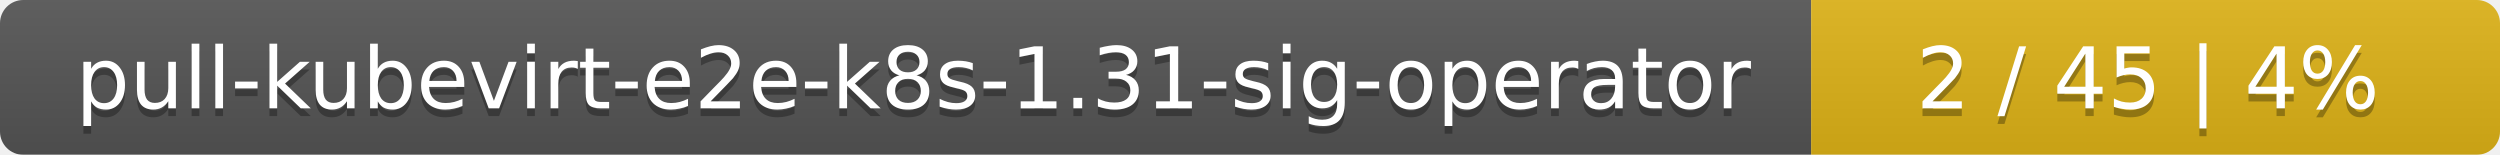
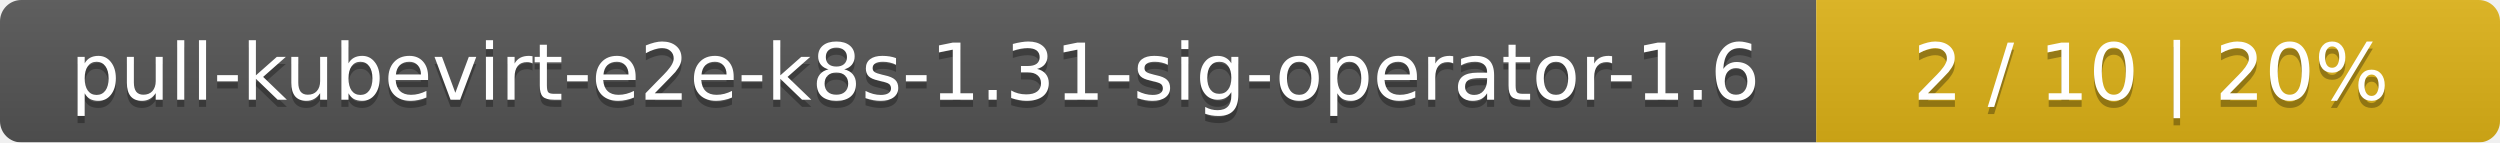
- <svg xmlns="http://www.w3.org/2000/svg" width="323" height="20">
+ <svg xmlns="http://www.w3.org/2000/svg" width="351" height="20">
  <linearGradient id="smooth" x2="0" y2="100%">
    <stop offset="0" stop-color="#bbb" stop-opacity=".1" />
    <stop offset="1" stop-opacity=".1" />
  </linearGradient>
  <mask id="round">
-     <rect width="323" height="20" rx="3" fill="#fff" />
+     <rect width="351" height="20" rx="3" fill="#fff" />
  </mask>
  <g mask="url(#round)">
-     <rect width="234" height="20" fill="#555" />
-     <rect x="234" width="89" height="20" fill="#dfb317" />
-     <rect width="323" height="20" fill="url(#smooth)" />
+     <rect width="255" height="20" fill="#555" />
+     <rect x="255" width="96" height="20" fill="#dfb317" />
+     <rect width="351" height="20" fill="url(#smooth)" />
  </g>
  <g fill="#fff" text-anchor="middle" font-family="DejaVu Sans,Verdana,Geneva,sans-serif" font-size="11">
-     <text x="118" y="15" fill="#010101" fill-opacity=".3">pull-kubevirt-e2e-k8s-1.31-sig-operator</text>
-     <text x="118" y="14">pull-kubevirt-e2e-k8s-1.31-sig-operator</text>
-     <text x="277.5" y="15" fill="#010101" fill-opacity=".3">2 / 45    |    4%</text>
-     <text x="277.5" y="14">2 / 45    |    4%</text>
+     <text x="128.5" y="15" fill="#010101" fill-opacity=".3">pull-kubevirt-e2e-k8s-1.31-sig-operator-1.6</text>
+     <text x="128.5" y="14">pull-kubevirt-e2e-k8s-1.31-sig-operator-1.6</text>
+     <text x="302" y="15" fill="#010101" fill-opacity=".3">2 / 10    |    20%</text>
+     <text x="302" y="14">2 / 10    |    20%</text>
  </g>
</svg>
